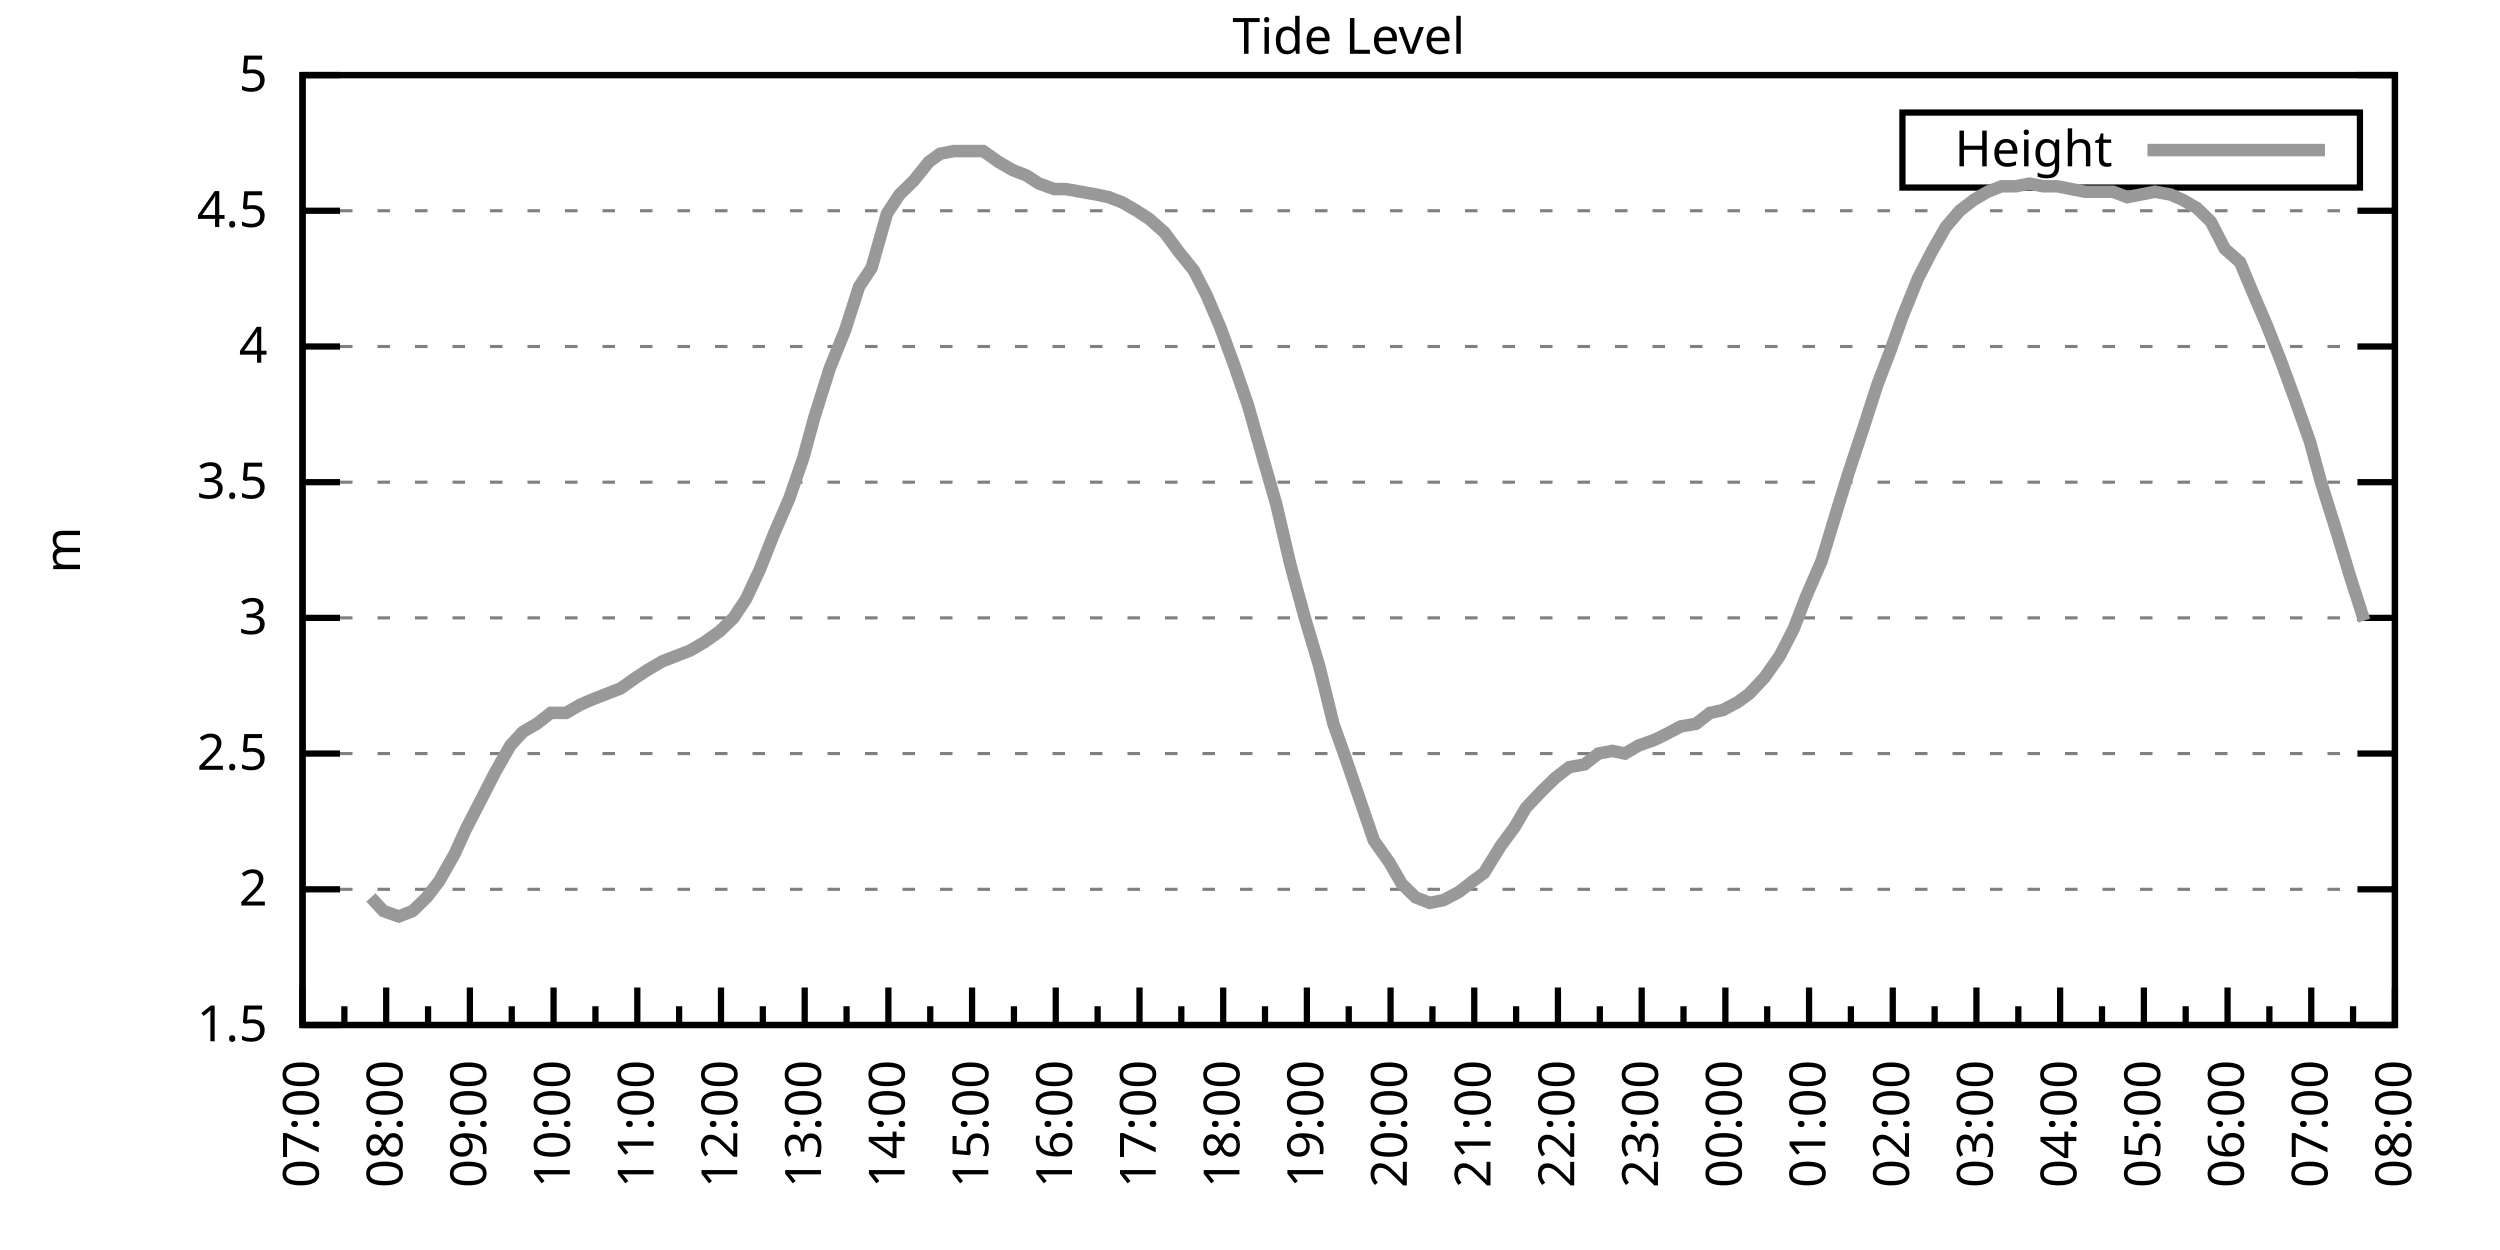
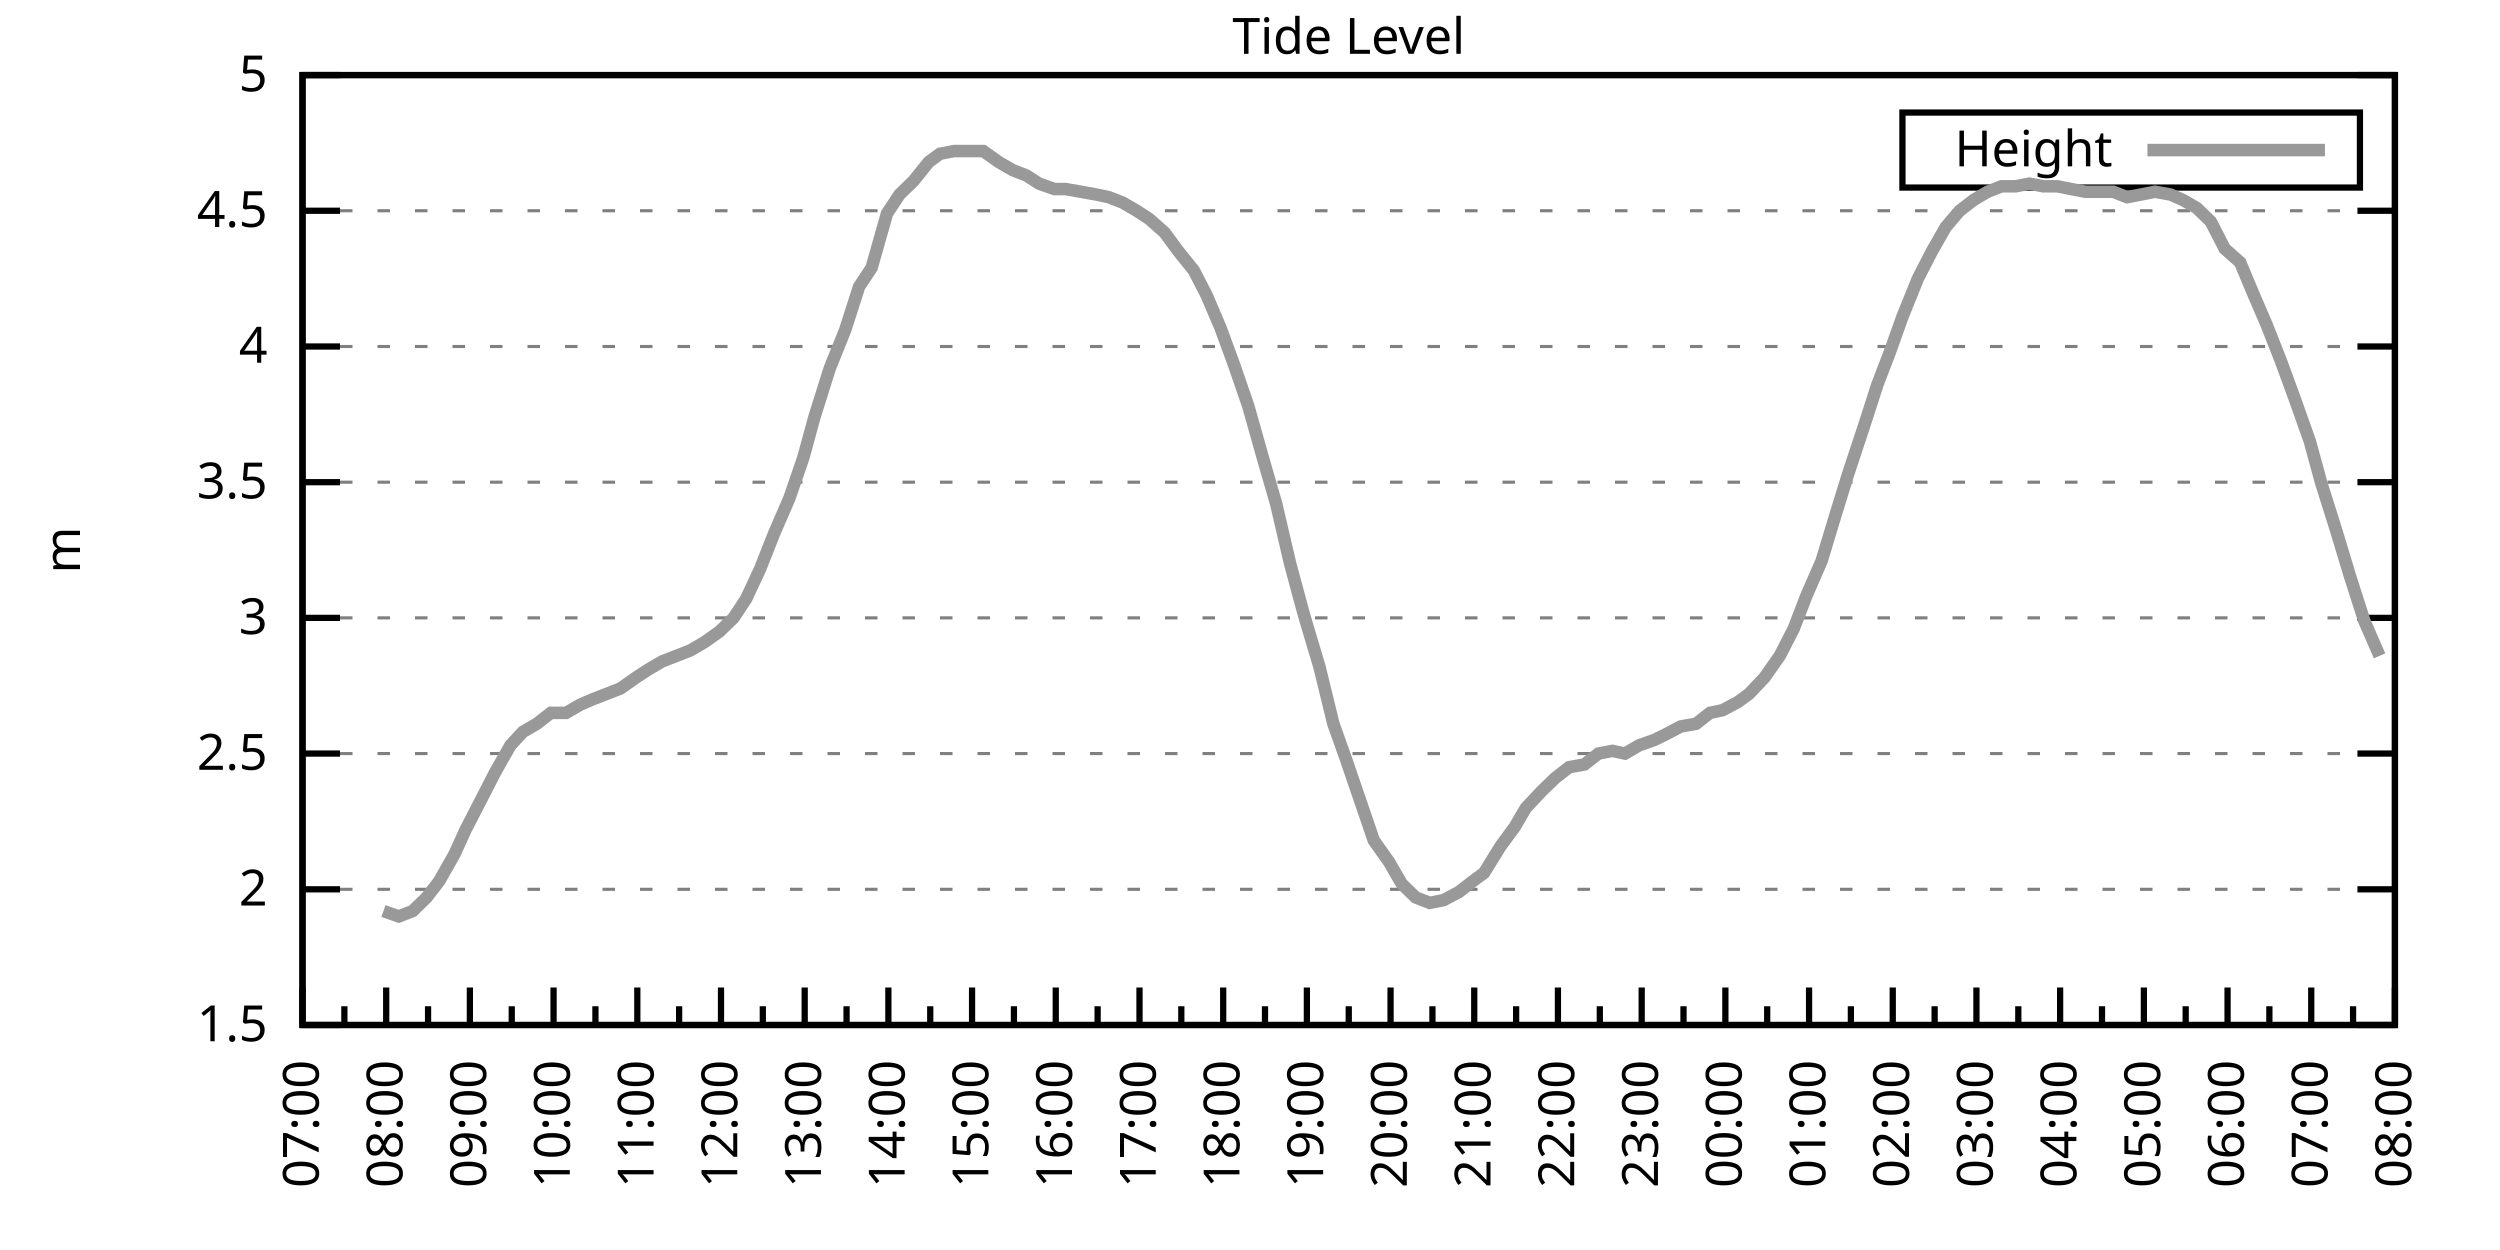
<svg xmlns="http://www.w3.org/2000/svg" xmlns:xlink="http://www.w3.org/1999/xlink" width="400" height="200" viewBox="0 0 400 200">
  <g id="gnuplot_canvas">
    <rect x="0" y="0" width="400" height="200" fill="none" />
    <defs>
      <circle id="gpDot" r="0.5" stroke-width="0.5" stroke="currentColor" />
      <path id="gpPt0" stroke-width="0.333" stroke="currentColor" d="M-1,0 h2 M0,-1 v2" />
      <path id="gpPt1" stroke-width="0.333" stroke="currentColor" d="M-1,-1 L1,1 M1,-1 L-1,1" />
      <path id="gpPt2" stroke-width="0.333" stroke="currentColor" d="M-1,0 L1,0 M0,-1 L0,1 M-1,-1 L1,1 M-1,1 L1,-1" />
      <rect id="gpPt3" stroke-width="0.333" stroke="currentColor" x="-1" y="-1" width="2" height="2" />
      <rect id="gpPt4" stroke-width="0.333" stroke="currentColor" fill="currentColor" x="-1" y="-1" width="2" height="2" />
      <circle id="gpPt5" stroke-width="0.333" stroke="currentColor" cx="0" cy="0" r="1" />
      <use xlink:href="#gpPt5" id="gpPt6" fill="currentColor" stroke="none" />
      <path id="gpPt7" stroke-width="0.333" stroke="currentColor" d="M0,-1.33 L-1.33,0.67 L1.33,0.67 z" />
      <use xlink:href="#gpPt7" id="gpPt8" fill="currentColor" stroke="none" />
      <use xlink:href="#gpPt7" id="gpPt9" stroke="currentColor" transform="rotate(180)" />
      <use xlink:href="#gpPt9" id="gpPt10" fill="currentColor" stroke="none" />
      <use xlink:href="#gpPt3" id="gpPt11" stroke="currentColor" transform="rotate(45)" />
      <use xlink:href="#gpPt11" id="gpPt12" fill="currentColor" stroke="none" />
      <path id="gpPt13" stroke-width="0.333" stroke="currentColor" d="M0,1.330 L1.265,0.411 L0.782,-1.067 L-0.782,-1.076 L-1.265,0.411 z" />
      <use xlink:href="#gpPt13" id="gpPt14" fill="currentColor" stroke="none" />
      <filter id="textbox" filterUnits="objectBoundingBox" x="0" y="0" height="1" width="1">
        <feFlood flood-color="white" flood-opacity="1" result="bgnd" />
        <feComposite in="SourceGraphic" in2="bgnd" operator="atop" />
      </filter>
      <filter id="greybox" filterUnits="objectBoundingBox" x="0" y="0" height="1" width="1">
        <feFlood flood-color="lightgrey" flood-opacity="1" result="grey" />
        <feComposite in="SourceGraphic" in2="grey" operator="atop" />
      </filter>
    </defs>
    <g fill="none" color="white" stroke="currentColor" stroke-width="1.00" stroke-linecap="butt" stroke-linejoin="miter">
</g>
    <g fill="none" color="black" stroke="currentColor" stroke-width="1.00" stroke-linecap="butt" stroke-linejoin="miter">
      <g stroke="none" shape-rendering="crispEdges">
        <polygon fill="rgb(255, 255, 255)" points="48.40,164.00 383.18,164.00 383.18,12.02 48.40,12.02 " />
      </g>
    </g>
    <g fill="none" color="black" stroke="currentColor" stroke-width="1.00" stroke-linecap="butt" stroke-linejoin="miter">
</g>
    <g fill="none" color="black" stroke="black" stroke-width="0.50" stroke-linecap="butt" stroke-linejoin="miter">
</g>
    <g fill="none" color="gray" stroke="currentColor" stroke-width="0.50" stroke-linecap="butt" stroke-linejoin="miter">
      <path stroke="gray" stroke-dasharray="2,4" class="gridline" d="M48.40,164.00 L383.19,164.00  " />
    </g>
    <g fill="none" color="gray" stroke="gray" stroke-width="1.00" stroke-linecap="butt" stroke-linejoin="miter">
</g>
    <g fill="none" color="black" stroke="currentColor" stroke-width="1.00" stroke-linecap="butt" stroke-linejoin="miter">
      <path stroke="black" d="M48.40,164.00 L54.40,164.00 M383.19,164.00 L377.19,164.00  " />
      <g transform="translate(42.80,166.60)" stroke="none" fill="black" font-family="Sans" font-size="8.00" text-anchor="end">
        <text>
          <tspan font-family="Sans"> 1.5</tspan>
        </text>
      </g>
    </g>
    <g fill="none" color="black" stroke="currentColor" stroke-width="1.00" stroke-linecap="butt" stroke-linejoin="miter">
</g>
    <g fill="none" color="black" stroke="black" stroke-width="0.50" stroke-linecap="butt" stroke-linejoin="miter">
</g>
    <g fill="none" color="gray" stroke="currentColor" stroke-width="0.50" stroke-linecap="butt" stroke-linejoin="miter">
      <path stroke="gray" stroke-dasharray="2,4" class="gridline" d="M48.40,142.29 L383.19,142.29  " />
    </g>
    <g fill="none" color="gray" stroke="gray" stroke-width="1.00" stroke-linecap="butt" stroke-linejoin="miter">
</g>
    <g fill="none" color="black" stroke="currentColor" stroke-width="1.00" stroke-linecap="butt" stroke-linejoin="miter">
      <path stroke="black" d="M48.40,142.29 L54.40,142.29 M383.19,142.29 L377.19,142.29  " />
      <g transform="translate(42.80,144.89)" stroke="none" fill="black" font-family="Sans" font-size="8.00" text-anchor="end">
        <text>
          <tspan font-family="Sans"> 2</tspan>
        </text>
      </g>
    </g>
    <g fill="none" color="black" stroke="currentColor" stroke-width="1.00" stroke-linecap="butt" stroke-linejoin="miter">
</g>
    <g fill="none" color="black" stroke="black" stroke-width="0.50" stroke-linecap="butt" stroke-linejoin="miter">
</g>
    <g fill="none" color="gray" stroke="currentColor" stroke-width="0.50" stroke-linecap="butt" stroke-linejoin="miter">
      <path stroke="gray" stroke-dasharray="2,4" class="gridline" d="M48.40,120.57 L383.19,120.57  " />
    </g>
    <g fill="none" color="gray" stroke="gray" stroke-width="1.00" stroke-linecap="butt" stroke-linejoin="miter">
</g>
    <g fill="none" color="black" stroke="currentColor" stroke-width="1.00" stroke-linecap="butt" stroke-linejoin="miter">
      <path stroke="black" d="M48.40,120.57 L54.40,120.57 M383.19,120.57 L377.19,120.57  " />
      <g transform="translate(42.80,123.17)" stroke="none" fill="black" font-family="Sans" font-size="8.00" text-anchor="end">
        <text>
          <tspan font-family="Sans"> 2.5</tspan>
        </text>
      </g>
    </g>
    <g fill="none" color="black" stroke="currentColor" stroke-width="1.00" stroke-linecap="butt" stroke-linejoin="miter">
</g>
    <g fill="none" color="black" stroke="black" stroke-width="0.50" stroke-linecap="butt" stroke-linejoin="miter">
</g>
    <g fill="none" color="gray" stroke="currentColor" stroke-width="0.50" stroke-linecap="butt" stroke-linejoin="miter">
      <path stroke="gray" stroke-dasharray="2,4" class="gridline" d="M48.40,98.86 L383.19,98.86  " />
    </g>
    <g fill="none" color="gray" stroke="gray" stroke-width="1.00" stroke-linecap="butt" stroke-linejoin="miter">
</g>
    <g fill="none" color="black" stroke="currentColor" stroke-width="1.00" stroke-linecap="butt" stroke-linejoin="miter">
      <path stroke="black" d="M48.40,98.86 L54.40,98.86 M383.19,98.86 L377.19,98.86  " />
      <g transform="translate(42.80,101.46)" stroke="none" fill="black" font-family="Sans" font-size="8.00" text-anchor="end">
        <text>
          <tspan font-family="Sans"> 3</tspan>
        </text>
      </g>
    </g>
    <g fill="none" color="black" stroke="currentColor" stroke-width="1.00" stroke-linecap="butt" stroke-linejoin="miter">
</g>
    <g fill="none" color="black" stroke="black" stroke-width="0.50" stroke-linecap="butt" stroke-linejoin="miter">
</g>
    <g fill="none" color="gray" stroke="currentColor" stroke-width="0.50" stroke-linecap="butt" stroke-linejoin="miter">
      <path stroke="gray" stroke-dasharray="2,4" class="gridline" d="M48.40,77.15 L383.19,77.15  " />
    </g>
    <g fill="none" color="gray" stroke="gray" stroke-width="1.00" stroke-linecap="butt" stroke-linejoin="miter">
</g>
    <g fill="none" color="black" stroke="currentColor" stroke-width="1.00" stroke-linecap="butt" stroke-linejoin="miter">
      <path stroke="black" d="M48.40,77.15 L54.40,77.15 M383.19,77.15 L377.19,77.15  " />
      <g transform="translate(42.80,79.75)" stroke="none" fill="black" font-family="Sans" font-size="8.00" text-anchor="end">
        <text>
          <tspan font-family="Sans"> 3.5</tspan>
        </text>
      </g>
    </g>
    <g fill="none" color="black" stroke="currentColor" stroke-width="1.00" stroke-linecap="butt" stroke-linejoin="miter">
</g>
    <g fill="none" color="black" stroke="black" stroke-width="0.50" stroke-linecap="butt" stroke-linejoin="miter">
</g>
    <g fill="none" color="gray" stroke="currentColor" stroke-width="0.50" stroke-linecap="butt" stroke-linejoin="miter">
      <path stroke="gray" stroke-dasharray="2,4" class="gridline" d="M48.40,55.44 L383.19,55.44  " />
    </g>
    <g fill="none" color="gray" stroke="gray" stroke-width="1.00" stroke-linecap="butt" stroke-linejoin="miter">
</g>
    <g fill="none" color="black" stroke="currentColor" stroke-width="1.00" stroke-linecap="butt" stroke-linejoin="miter">
      <path stroke="black" d="M48.40,55.44 L54.40,55.44 M383.19,55.44 L377.19,55.44  " />
      <g transform="translate(42.80,58.04)" stroke="none" fill="black" font-family="Sans" font-size="8.00" text-anchor="end">
        <text>
          <tspan font-family="Sans"> 4</tspan>
        </text>
      </g>
    </g>
    <g fill="none" color="black" stroke="currentColor" stroke-width="1.00" stroke-linecap="butt" stroke-linejoin="miter">
</g>
    <g fill="none" color="black" stroke="black" stroke-width="0.50" stroke-linecap="butt" stroke-linejoin="miter">
</g>
    <g fill="none" color="gray" stroke="currentColor" stroke-width="0.50" stroke-linecap="butt" stroke-linejoin="miter">
      <path stroke="gray" stroke-dasharray="2,4" class="gridline" d="M48.40,33.72 L383.19,33.72  " />
    </g>
    <g fill="none" color="gray" stroke="gray" stroke-width="1.00" stroke-linecap="butt" stroke-linejoin="miter">
</g>
    <g fill="none" color="black" stroke="currentColor" stroke-width="1.00" stroke-linecap="butt" stroke-linejoin="miter">
      <path stroke="black" d="M48.40,33.72 L54.40,33.72 M383.19,33.72 L377.19,33.72  " />
      <g transform="translate(42.80,36.32)" stroke="none" fill="black" font-family="Sans" font-size="8.00" text-anchor="end">
        <text>
          <tspan font-family="Sans"> 4.5</tspan>
        </text>
      </g>
    </g>
    <g fill="none" color="black" stroke="currentColor" stroke-width="1.00" stroke-linecap="butt" stroke-linejoin="miter">
</g>
    <g fill="none" color="black" stroke="black" stroke-width="0.50" stroke-linecap="butt" stroke-linejoin="miter">
</g>
    <g fill="none" color="gray" stroke="currentColor" stroke-width="0.50" stroke-linecap="butt" stroke-linejoin="miter">
      <path stroke="gray" stroke-dasharray="2,4" class="gridline" d="M48.40,12.01 L383.19,12.01  " />
    </g>
    <g fill="none" color="gray" stroke="gray" stroke-width="1.00" stroke-linecap="butt" stroke-linejoin="miter">
</g>
    <g fill="none" color="black" stroke="currentColor" stroke-width="1.00" stroke-linecap="butt" stroke-linejoin="miter">
      <path stroke="black" d="M48.40,12.01 L54.40,12.01 M383.19,12.01 L377.19,12.01  " />
      <g transform="translate(42.80,14.61)" stroke="none" fill="black" font-family="Sans" font-size="8.00" text-anchor="end">
        <text>
          <tspan font-family="Sans"> 5</tspan>
        </text>
      </g>
    </g>
    <g fill="none" color="black" stroke="currentColor" stroke-width="1.00" stroke-linecap="butt" stroke-linejoin="miter">
      <path stroke="black" d="M48.40,164.00 L48.40,158.00  " />
      <g transform="translate(51.00,169.60) rotate(270)" stroke="none" fill="black" font-family="Sans" font-size="8.00" text-anchor="end">
        <text>
          <tspan font-family="Sans">07:00</tspan>
        </text>
      </g>
    </g>
    <g fill="none" color="black" stroke="currentColor" stroke-width="1.00" stroke-linecap="butt" stroke-linejoin="miter">
      <path stroke="black" d="M55.10,164.00 L55.10,161.00 M61.79,164.00 L61.79,158.00  " />
      <g transform="translate(64.39,169.60) rotate(270)" stroke="none" fill="black" font-family="Sans" font-size="8.00" text-anchor="end">
        <text>
          <tspan font-family="Sans">08:00</tspan>
        </text>
      </g>
    </g>
    <g fill="none" color="black" stroke="currentColor" stroke-width="1.00" stroke-linecap="butt" stroke-linejoin="miter">
      <path stroke="black" d="M68.49,164.00 L68.49,161.00 M75.18,164.00 L75.18,158.00  " />
      <g transform="translate(77.78,169.60) rotate(270)" stroke="none" fill="black" font-family="Sans" font-size="8.00" text-anchor="end">
        <text>
          <tspan font-family="Sans">09:00</tspan>
        </text>
      </g>
    </g>
    <g fill="none" color="black" stroke="currentColor" stroke-width="1.00" stroke-linecap="butt" stroke-linejoin="miter">
      <path stroke="black" d="M81.88,164.00 L81.88,161.00 M88.57,164.00 L88.57,158.00  " />
      <g transform="translate(91.17,169.60) rotate(270)" stroke="none" fill="black" font-family="Sans" font-size="8.00" text-anchor="end">
        <text>
          <tspan font-family="Sans">10:00</tspan>
        </text>
      </g>
    </g>
    <g fill="none" color="black" stroke="currentColor" stroke-width="1.00" stroke-linecap="butt" stroke-linejoin="miter">
      <path stroke="black" d="M95.27,164.00 L95.27,161.00 M101.97,164.00 L101.97,158.00  " />
      <g transform="translate(104.57,169.60) rotate(270)" stroke="none" fill="black" font-family="Sans" font-size="8.00" text-anchor="end">
        <text>
          <tspan font-family="Sans">11:00</tspan>
        </text>
      </g>
    </g>
    <g fill="none" color="black" stroke="currentColor" stroke-width="1.00" stroke-linecap="butt" stroke-linejoin="miter">
      <path stroke="black" d="M108.66,164.00 L108.66,161.00 M115.36,164.00 L115.36,158.00  " />
      <g transform="translate(117.96,169.60) rotate(270)" stroke="none" fill="black" font-family="Sans" font-size="8.00" text-anchor="end">
        <text>
          <tspan font-family="Sans">12:00</tspan>
        </text>
      </g>
    </g>
    <g fill="none" color="black" stroke="currentColor" stroke-width="1.00" stroke-linecap="butt" stroke-linejoin="miter">
      <path stroke="black" d="M122.05,164.00 L122.05,161.00 M128.75,164.00 L128.75,158.00  " />
      <g transform="translate(131.35,169.60) rotate(270)" stroke="none" fill="black" font-family="Sans" font-size="8.00" text-anchor="end">
        <text>
          <tspan font-family="Sans">13:00</tspan>
        </text>
      </g>
    </g>
    <g fill="none" color="black" stroke="currentColor" stroke-width="1.00" stroke-linecap="butt" stroke-linejoin="miter">
      <path stroke="black" d="M135.45,164.00 L135.45,161.00 M142.14,164.00 L142.14,158.00  " />
      <g transform="translate(144.74,169.60) rotate(270)" stroke="none" fill="black" font-family="Sans" font-size="8.00" text-anchor="end">
        <text>
          <tspan font-family="Sans">14:00</tspan>
        </text>
      </g>
    </g>
    <g fill="none" color="black" stroke="currentColor" stroke-width="1.00" stroke-linecap="butt" stroke-linejoin="miter">
      <path stroke="black" d="M148.84,164.00 L148.84,161.00 M155.53,164.00 L155.53,158.00  " />
      <g transform="translate(158.13,169.60) rotate(270)" stroke="none" fill="black" font-family="Sans" font-size="8.00" text-anchor="end">
        <text>
          <tspan font-family="Sans">15:00</tspan>
        </text>
      </g>
    </g>
    <g fill="none" color="black" stroke="currentColor" stroke-width="1.00" stroke-linecap="butt" stroke-linejoin="miter">
      <path stroke="black" d="M162.23,164.00 L162.23,161.00 M168.92,164.00 L168.92,158.00  " />
      <g transform="translate(171.52,169.60) rotate(270)" stroke="none" fill="black" font-family="Sans" font-size="8.00" text-anchor="end">
        <text>
          <tspan font-family="Sans">16:00</tspan>
        </text>
      </g>
    </g>
    <g fill="none" color="black" stroke="currentColor" stroke-width="1.00" stroke-linecap="butt" stroke-linejoin="miter">
      <path stroke="black" d="M175.62,164.00 L175.62,161.00 M182.32,164.00 L182.32,158.00  " />
      <g transform="translate(184.92,169.60) rotate(270)" stroke="none" fill="black" font-family="Sans" font-size="8.00" text-anchor="end">
        <text>
          <tspan font-family="Sans">17:00</tspan>
        </text>
      </g>
    </g>
    <g fill="none" color="black" stroke="currentColor" stroke-width="1.00" stroke-linecap="butt" stroke-linejoin="miter">
      <path stroke="black" d="M189.01,164.00 L189.01,161.00 M195.71,164.00 L195.71,158.00  " />
      <g transform="translate(198.31,169.60) rotate(270)" stroke="none" fill="black" font-family="Sans" font-size="8.00" text-anchor="end">
        <text>
          <tspan font-family="Sans">18:00</tspan>
        </text>
      </g>
    </g>
    <g fill="none" color="black" stroke="currentColor" stroke-width="1.00" stroke-linecap="butt" stroke-linejoin="miter">
      <path stroke="black" d="M202.40,164.00 L202.40,161.00 M209.10,164.00 L209.10,158.00  " />
      <g transform="translate(211.70,169.60) rotate(270)" stroke="none" fill="black" font-family="Sans" font-size="8.00" text-anchor="end">
        <text>
          <tspan font-family="Sans">19:00</tspan>
        </text>
      </g>
    </g>
    <g fill="none" color="black" stroke="currentColor" stroke-width="1.00" stroke-linecap="butt" stroke-linejoin="miter">
      <path stroke="black" d="M215.80,164.00 L215.80,161.00 M222.49,164.00 L222.49,158.00  " />
      <g transform="translate(225.09,169.60) rotate(270)" stroke="none" fill="black" font-family="Sans" font-size="8.00" text-anchor="end">
        <text>
          <tspan font-family="Sans">20:00</tspan>
        </text>
      </g>
    </g>
    <g fill="none" color="black" stroke="currentColor" stroke-width="1.00" stroke-linecap="butt" stroke-linejoin="miter">
      <path stroke="black" d="M229.19,164.00 L229.19,161.00 M235.88,164.00 L235.88,158.00  " />
      <g transform="translate(238.48,169.60) rotate(270)" stroke="none" fill="black" font-family="Sans" font-size="8.00" text-anchor="end">
        <text>
          <tspan font-family="Sans">21:00</tspan>
        </text>
      </g>
    </g>
    <g fill="none" color="black" stroke="currentColor" stroke-width="1.00" stroke-linecap="butt" stroke-linejoin="miter">
      <path stroke="black" d="M242.58,164.00 L242.58,161.00 M249.27,164.00 L249.27,158.00  " />
      <g transform="translate(251.87,169.60) rotate(270)" stroke="none" fill="black" font-family="Sans" font-size="8.00" text-anchor="end">
        <text>
          <tspan font-family="Sans">22:00</tspan>
        </text>
      </g>
    </g>
    <g fill="none" color="black" stroke="currentColor" stroke-width="1.00" stroke-linecap="butt" stroke-linejoin="miter">
      <path stroke="black" d="M255.97,164.00 L255.97,161.00 M262.67,164.00 L262.67,158.00  " />
      <g transform="translate(265.27,169.60) rotate(270)" stroke="none" fill="black" font-family="Sans" font-size="8.00" text-anchor="end">
        <text>
          <tspan font-family="Sans">23:00</tspan>
        </text>
      </g>
    </g>
    <g fill="none" color="black" stroke="currentColor" stroke-width="1.00" stroke-linecap="butt" stroke-linejoin="miter">
      <path stroke="black" d="M269.36,164.00 L269.36,161.00 M276.06,164.00 L276.06,158.00  " />
      <g transform="translate(278.66,169.60) rotate(270)" stroke="none" fill="black" font-family="Sans" font-size="8.00" text-anchor="end">
        <text>
          <tspan font-family="Sans">00:00</tspan>
        </text>
      </g>
    </g>
    <g fill="none" color="black" stroke="currentColor" stroke-width="1.00" stroke-linecap="butt" stroke-linejoin="miter">
      <path stroke="black" d="M282.75,164.00 L282.75,161.00 M289.45,164.00 L289.45,158.00  " />
      <g transform="translate(292.05,169.60) rotate(270)" stroke="none" fill="black" font-family="Sans" font-size="8.00" text-anchor="end">
        <text>
          <tspan font-family="Sans">01:00</tspan>
        </text>
      </g>
    </g>
    <g fill="none" color="black" stroke="currentColor" stroke-width="1.00" stroke-linecap="butt" stroke-linejoin="miter">
      <path stroke="black" d="M296.14,164.00 L296.14,161.00 M302.84,164.00 L302.84,158.00  " />
      <g transform="translate(305.44,169.60) rotate(270)" stroke="none" fill="black" font-family="Sans" font-size="8.00" text-anchor="end">
        <text>
          <tspan font-family="Sans">02:00</tspan>
        </text>
      </g>
    </g>
    <g fill="none" color="black" stroke="currentColor" stroke-width="1.00" stroke-linecap="butt" stroke-linejoin="miter">
      <path stroke="black" d="M309.54,164.00 L309.54,161.00 M316.23,164.00 L316.23,158.00  " />
      <g transform="translate(318.83,169.60) rotate(270)" stroke="none" fill="black" font-family="Sans" font-size="8.00" text-anchor="end">
        <text>
          <tspan font-family="Sans">03:00</tspan>
        </text>
      </g>
    </g>
    <g fill="none" color="black" stroke="currentColor" stroke-width="1.00" stroke-linecap="butt" stroke-linejoin="miter">
      <path stroke="black" d="M322.93,164.00 L322.93,161.00 M329.62,164.00 L329.62,158.00  " />
      <g transform="translate(332.22,169.60) rotate(270)" stroke="none" fill="black" font-family="Sans" font-size="8.00" text-anchor="end">
        <text>
          <tspan font-family="Sans">04:00</tspan>
        </text>
      </g>
    </g>
    <g fill="none" color="black" stroke="currentColor" stroke-width="1.00" stroke-linecap="butt" stroke-linejoin="miter">
      <path stroke="black" d="M336.32,164.00 L336.32,161.00 M343.02,164.00 L343.02,158.00  " />
      <g transform="translate(345.62,169.60) rotate(270)" stroke="none" fill="black" font-family="Sans" font-size="8.00" text-anchor="end">
        <text>
          <tspan font-family="Sans">05:00</tspan>
        </text>
      </g>
    </g>
    <g fill="none" color="black" stroke="currentColor" stroke-width="1.00" stroke-linecap="butt" stroke-linejoin="miter">
      <path stroke="black" d="M349.71,164.00 L349.71,161.00 M356.41,164.00 L356.41,158.00  " />
      <g transform="translate(359.01,169.60) rotate(270)" stroke="none" fill="black" font-family="Sans" font-size="8.00" text-anchor="end">
        <text>
          <tspan font-family="Sans">06:00</tspan>
        </text>
      </g>
    </g>
    <g fill="none" color="black" stroke="currentColor" stroke-width="1.00" stroke-linecap="butt" stroke-linejoin="miter">
      <path stroke="black" d="M363.10,164.00 L363.10,161.00 M369.80,164.00 L369.80,158.00  " />
      <g transform="translate(372.40,169.60) rotate(270)" stroke="none" fill="black" font-family="Sans" font-size="8.00" text-anchor="end">
        <text>
          <tspan font-family="Sans">07:00</tspan>
        </text>
      </g>
    </g>
    <g fill="none" color="black" stroke="currentColor" stroke-width="1.00" stroke-linecap="butt" stroke-linejoin="miter">
      <path stroke="black" d="M376.49,164.00 L376.49,161.00 M383.19,164.00 L383.19,158.00  " />
      <g transform="translate(385.79,169.60) rotate(270)" stroke="none" fill="black" font-family="Sans" font-size="8.00" text-anchor="end">
        <text>
          <tspan font-family="Sans">08:00</tspan>
        </text>
      </g>
    </g>
    <g fill="none" color="black" stroke="currentColor" stroke-width="1.00" stroke-linecap="butt" stroke-linejoin="miter">
</g>
    <g fill="none" color="black" stroke="currentColor" stroke-width="1.00" stroke-linecap="butt" stroke-linejoin="miter">
      <path stroke="black" d="M48.40,12.01 L48.40,164.00 L383.19,164.00 L383.19,12.01 L48.40,12.01 Z  " />
    </g>
    <g fill="none" color="black" stroke="currentColor" stroke-width="1.00" stroke-linecap="butt" stroke-linejoin="miter">
      <g transform="translate(12.80,88.01) rotate(270)" stroke="none" fill="black" font-family="Sans" font-size="8.00" text-anchor="middle">
        <text>
          <tspan font-family="Sans">m</tspan>
        </text>
      </g>
    </g>
    <g fill="none" color="black" stroke="currentColor" stroke-width="1.00" stroke-linecap="butt" stroke-linejoin="miter">
</g>
    <g fill="none" color="black" stroke="currentColor" stroke-width="1.00" stroke-linecap="butt" stroke-linejoin="miter">
      <path stroke="black" d="M304.39,30.01 L304.39,18.01 L377.59,18.01 L377.59,30.01 L304.39,30.01 Z  " />
    </g>
    <g id="Tide_level_plot_1">
      <g fill="none" color="white" stroke="black" stroke-width="2.00" stroke-linecap="butt" stroke-linejoin="miter">
</g>
      <g fill="none" color="black" stroke="currentColor" stroke-width="2.00" stroke-linecap="butt" stroke-linejoin="miter">
        <g transform="translate(337.99,26.61)" stroke="none" fill="black" font-family="Sans" font-size="8.00" text-anchor="end">
          <text>
            <tspan font-family="Sans">Height</tspan>
          </text>
        </g>
      </g>
      <g fill="none" color="black" stroke="currentColor" stroke-width="2.00" stroke-linecap="butt" stroke-linejoin="miter">
-         <path stroke="rgb(153, 153, 153)" d="M343.59,24.01 L371.99,24.01 M59.34,143.59 L61.35,145.76 L63.80,146.63 L66.03,145.76 L68.26,143.59 L70.27,140.98   L72.73,136.64 L74.51,132.73 L76.97,127.96 L79.20,123.61 L81.66,119.27 L83.66,117.10 L85.90,115.80 L88.13,114.06   L90.58,114.06 L92.82,112.76 L94.82,111.89 L97.06,111.02 L99.29,110.15 L101.74,108.42 L103.75,107.11 L105.98,105.81   L108.22,104.94 L110.45,104.07 L112.68,102.77 L115.13,101.03 L117.37,98.86 L119.38,95.82 L121.61,91.04 L123.84,85.40   L126.29,79.75 L128.53,73.24 L130.31,66.73 L132.77,58.91 L135.22,52.83 L137.45,45.88 L139.46,42.84 L141.92,34.16   L143.93,31.12 L146.16,28.95 L148.61,25.91 L150.40,24.60 L152.63,24.17 L157.32,24.17 L159.77,25.91 L162.01,27.21   L164.24,28.08 L166.25,29.38 L168.70,30.25 L170.49,30.25 L172.94,30.68 L175.40,31.12 L177.41,31.55 L179.64,32.42   L181.87,33.72 L183.88,35.03 L186.33,37.20 L188.57,40.24 L191.02,43.28 L193.03,47.18 L195.26,52.40 L197.49,58.48   L199.73,64.99 L202.18,73.67 L204.19,80.62 L206.42,90.18 L208.65,98.43 L211.11,106.68 L213.34,115.80 L215.35,121.44   L217.58,127.96 L219.81,134.47 L222.27,137.94 L224.28,141.42 L226.51,143.59 L228.74,144.46 L230.97,144.02 L233.43,142.72   L235.66,140.98 L237.44,139.68 L240.12,135.34 L242.36,132.30 L244.14,129.26 L246.60,126.65 L248.83,124.48 L251.06,122.75   L253.51,122.31 L255.75,120.57 L257.98,120.14 L259.99,120.57 L262.22,119.27 L264.67,118.40 L266.46,117.53 L268.92,116.23   L271.37,115.80 L273.60,114.06 L275.61,113.63 L278.07,112.32 L279.85,111.02 L282.31,108.42 L284.76,104.94 L286.99,100.60   L289.00,95.39 L291.46,89.74 L293.69,82.36 L295.70,75.85 L298.15,68.46 L300.39,61.52 L302.39,56.30 L304.40,50.66   L306.86,44.58 L309.09,40.24 L311.32,36.33 L313.55,33.72 L315.79,31.99 L318.02,30.68 L320.25,29.81 L322.48,29.81   L324.71,29.38 L326.95,29.81 L329.18,29.81 L331.41,30.25 L333.64,30.68 L335.87,30.68 L338.10,30.68 L340.34,31.55   L342.57,31.12 L344.80,30.68 L347.26,31.12 L349.26,31.99 L351.50,33.29 L353.73,35.46 L355.96,39.80 L358.42,41.97   L360.42,46.75 L362.66,51.96 L364.89,57.61 L367.12,63.69 L369.58,70.63 L371.36,77.15 L373.82,84.97 L376.05,92.35   L378.28,99.30  " />
+         <path stroke="rgb(153, 153, 153)" d="M343.59,24.01 L371.99,24.01 M61.35,145.76 L63.80,146.63 L66.03,145.76 L68.26,143.59 L70.27,140.98 L72.73,136.64   L74.51,132.73 L76.97,127.96 L79.20,123.61 L81.66,119.27 L83.66,117.10 L85.90,115.80 L88.13,114.06 L90.58,114.06   L92.82,112.76 L94.82,111.89 L97.06,111.02 L99.29,110.15 L101.74,108.42 L103.75,107.11 L105.98,105.81 L108.22,104.94   L110.45,104.07 L112.68,102.77 L115.13,101.03 L117.37,98.86 L119.38,95.82 L121.61,91.04 L123.84,85.40 L126.29,79.75   L128.53,73.24 L130.31,66.73 L132.77,58.91 L135.22,52.83 L137.45,45.88 L139.46,42.84 L141.92,34.16 L143.93,31.12   L146.16,28.95 L148.61,25.91 L150.40,24.60 L152.63,24.17 L157.32,24.17 L159.77,25.91 L162.01,27.21 L164.24,28.08   L166.25,29.38 L168.70,30.25 L170.49,30.25 L172.94,30.68 L175.40,31.12 L177.41,31.55 L179.64,32.42 L181.87,33.72   L183.88,35.03 L186.33,37.20 L188.57,40.24 L191.02,43.28 L193.03,47.18 L195.26,52.40 L197.49,58.48 L199.73,64.99   L202.18,73.67 L204.19,80.62 L206.42,90.18 L208.65,98.43 L211.11,106.68 L213.34,115.80 L215.35,121.44 L217.58,127.96   L219.81,134.47 L222.27,137.94 L224.28,141.42 L226.51,143.59 L228.74,144.46 L230.97,144.02 L233.43,142.72 L235.66,140.98   L237.44,139.68 L240.12,135.34 L242.36,132.30 L244.14,129.26 L246.60,126.65 L248.83,124.48 L251.06,122.75 L253.51,122.31   L255.75,120.57 L257.98,120.14 L259.99,120.57 L262.22,119.27 L264.67,118.40 L266.46,117.53 L268.92,116.23 L271.37,115.80   L273.60,114.06 L275.61,113.63 L278.07,112.32 L279.85,111.02 L282.31,108.42 L284.76,104.94 L286.99,100.60 L289.00,95.39   L291.46,89.74 L293.69,82.36 L295.70,75.85 L298.15,68.46 L300.39,61.52 L302.39,56.30 L304.40,50.66 L306.86,44.58   L309.09,40.24 L311.32,36.33 L313.55,33.72 L315.79,31.99 L318.02,30.68 L320.25,29.81 L322.48,29.81 L324.71,29.38   L326.95,29.81 L329.18,29.81 L331.41,30.25 L333.64,30.68 L335.87,30.68 L338.10,30.68 L340.34,31.55 L342.57,31.12   L344.80,30.68 L347.26,31.12 L349.26,31.99 L351.50,33.29 L353.73,35.46 L355.96,39.80 L358.42,41.97 L360.42,46.75   L362.66,51.96 L364.89,57.61 L367.12,63.69 L369.58,70.63 L371.36,77.15 L373.82,84.97 L376.05,92.35 L378.28,99.30   L380.73,104.94  " />
      </g>
    </g>
    <g fill="none" color="black" stroke="currentColor" stroke-width="2.00" stroke-linecap="butt" stroke-linejoin="miter">
</g>
    <g fill="none" color="black" stroke="black" stroke-width="1.00" stroke-linecap="butt" stroke-linejoin="miter">
</g>
    <g fill="none" color="black" stroke="currentColor" stroke-width="1.00" stroke-linecap="butt" stroke-linejoin="miter">
      <path stroke="black" d="M48.40,12.01 L48.40,164.00 L383.19,164.00 L383.19,12.01 L48.40,12.01 Z  " />
    </g>
    <g fill="none" color="black" stroke="currentColor" stroke-width="1.00" stroke-linecap="butt" stroke-linejoin="miter">
      <g transform="translate(215.79,8.61)" stroke="none" fill="black" font-family="Sans" font-size="8.00" text-anchor="middle">
        <text>
          <tspan font-family="Sans">Tide Level</tspan>
        </text>
      </g>
    </g>
    <g fill="none" color="black" stroke="currentColor" stroke-width="1.00" stroke-linecap="butt" stroke-linejoin="miter">
</g>
  </g>
</svg>
